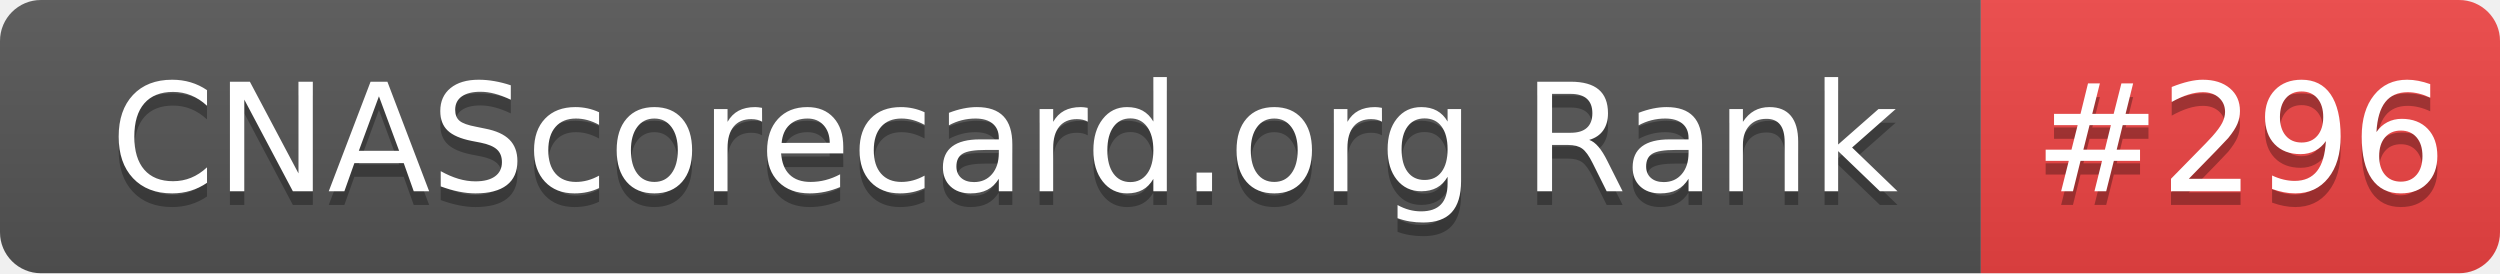
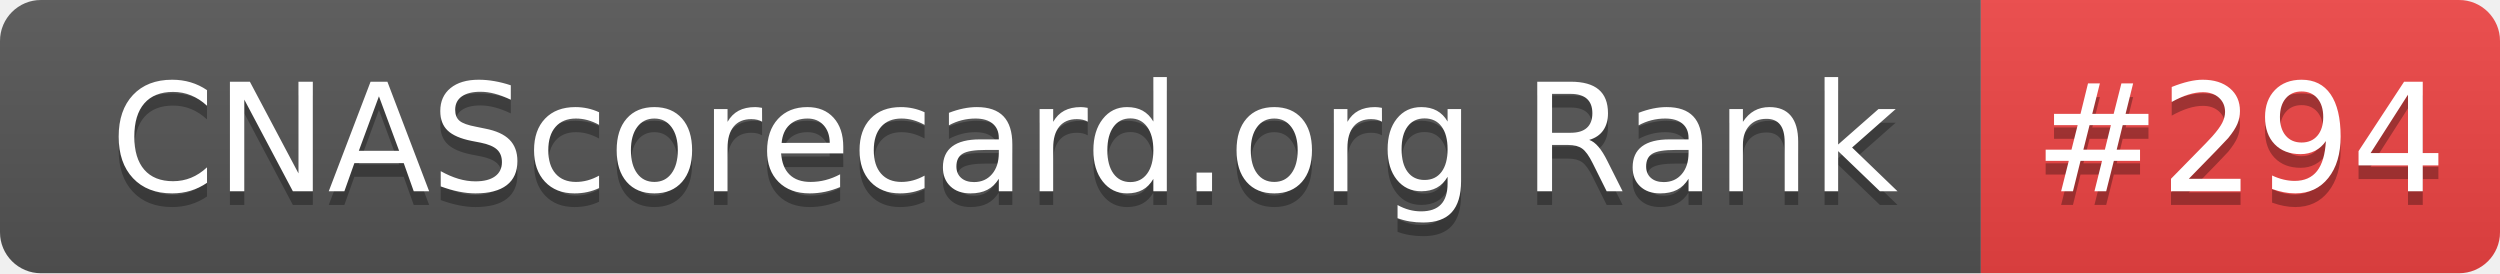
- <svg xmlns="http://www.w3.org/2000/svg" width="183" height="20" role="img" aria-label="CNAScorecard.org Rank: #296">
+ <svg xmlns="http://www.w3.org/2000/svg" width="183" height="20" role="img" aria-label="CNAScorecard.org Rank: #294">
  <linearGradient id="s" x2="0" y2="100%">
    <stop offset="0" stop-color="#bbb" stop-opacity=".1" />
    <stop offset="1" stop-opacity=".1" />
  </linearGradient>
  <clipPath id="r">
    <rect width="183" height="20" rx="3" fill="#fff" />
  </clipPath>
  <g clip-path="url(#r)">
    <rect width="145" height="20" fill="#555" />
    <rect x="145" width="38" height="20" fill="#EF4444" />
    <rect width="183" height="20" fill="url(#s)" />
  </g>
  <g fill="#fff" text-anchor="middle" font-family="Verdana,Geneva,DejaVu Sans,sans-serif" text-rendering="geometricPrecision" font-size="110">
    <text aria-hidden="true" x="735" y="150" fill="#010101" fill-opacity=".3" transform="scale(.1)" textLength="1350">CNAScorecard.org Rank</text>
    <text x="735" y="140" transform="scale(.1)" fill="#fff" textLength="1350">CNAScorecard.org Rank</text>
-     <text aria-hidden="true" x="1640" y="150" fill="#010101" fill-opacity=".3" transform="scale(.1)" textLength="280">#296</text>
-     <text x="1640" y="140" transform="scale(.1)" fill="#fff" textLength="280">#296</text>
+     <text aria-hidden="true" x="1640" y="150" fill="#010101" fill-opacity=".3" transform="scale(.1)" textLength="280">#294</text>
+     <text x="1640" y="140" transform="scale(.1)" fill="#fff" textLength="280">#294</text>
  </g>
</svg>
